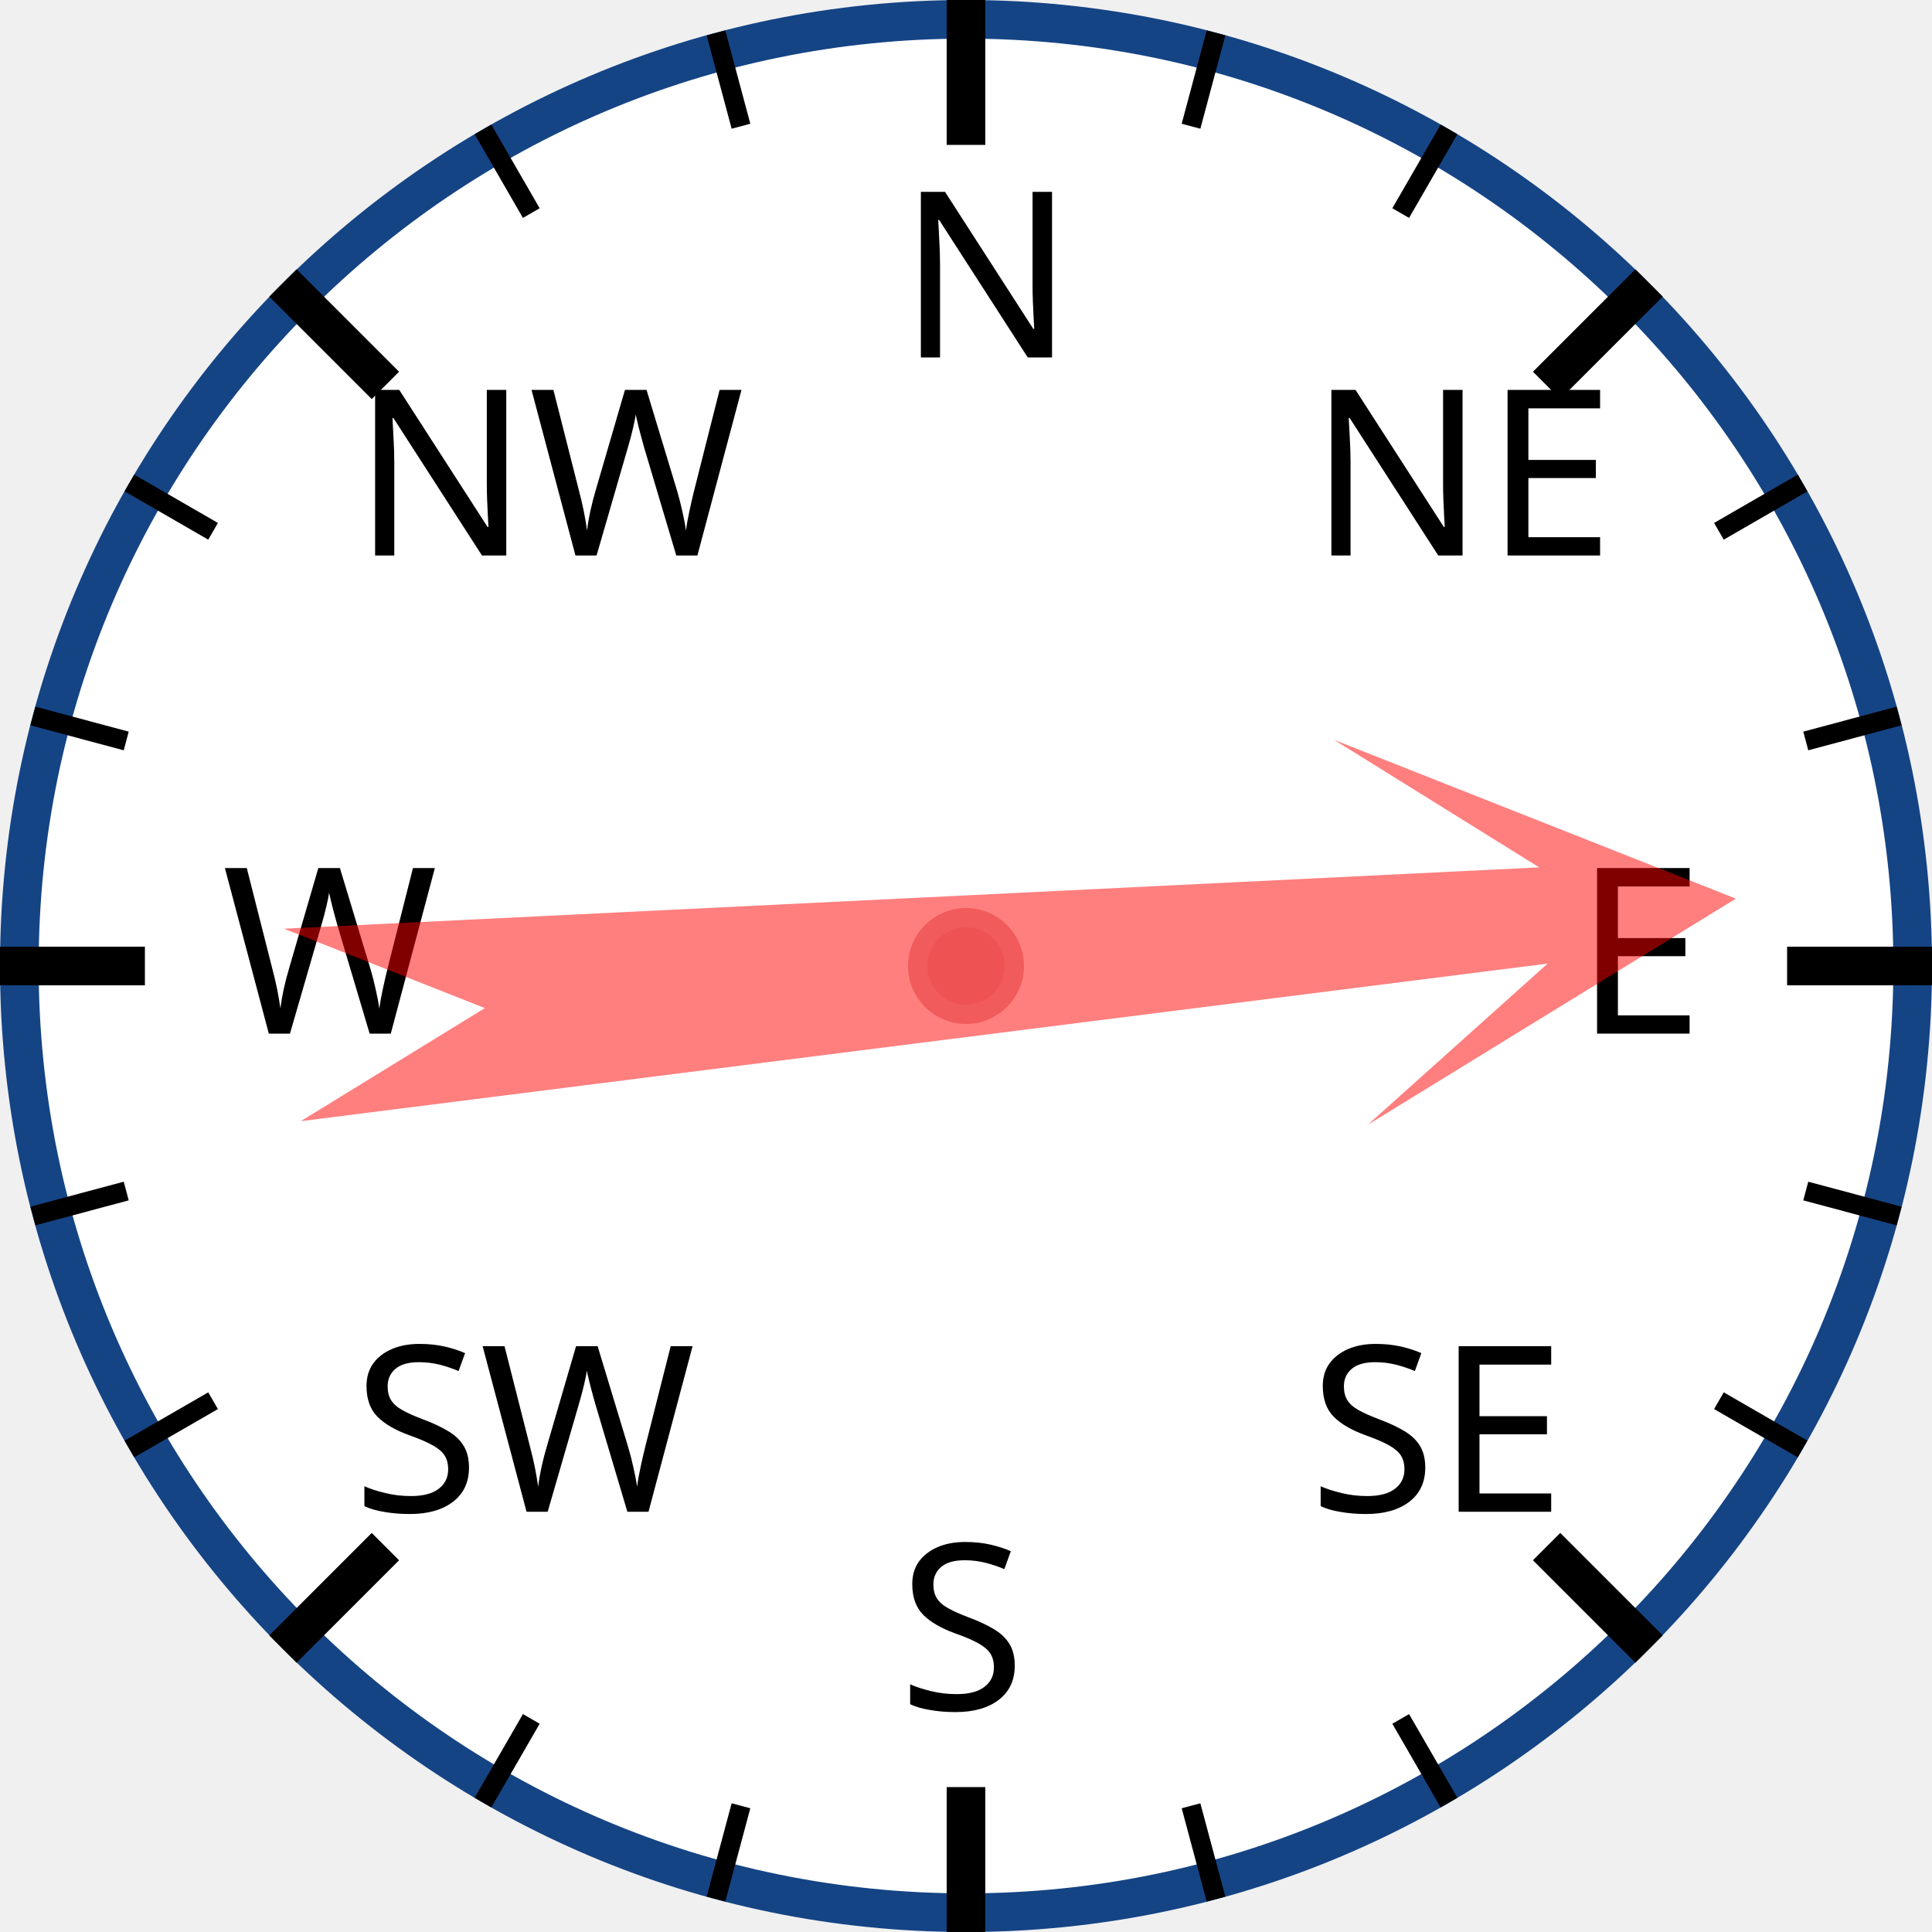
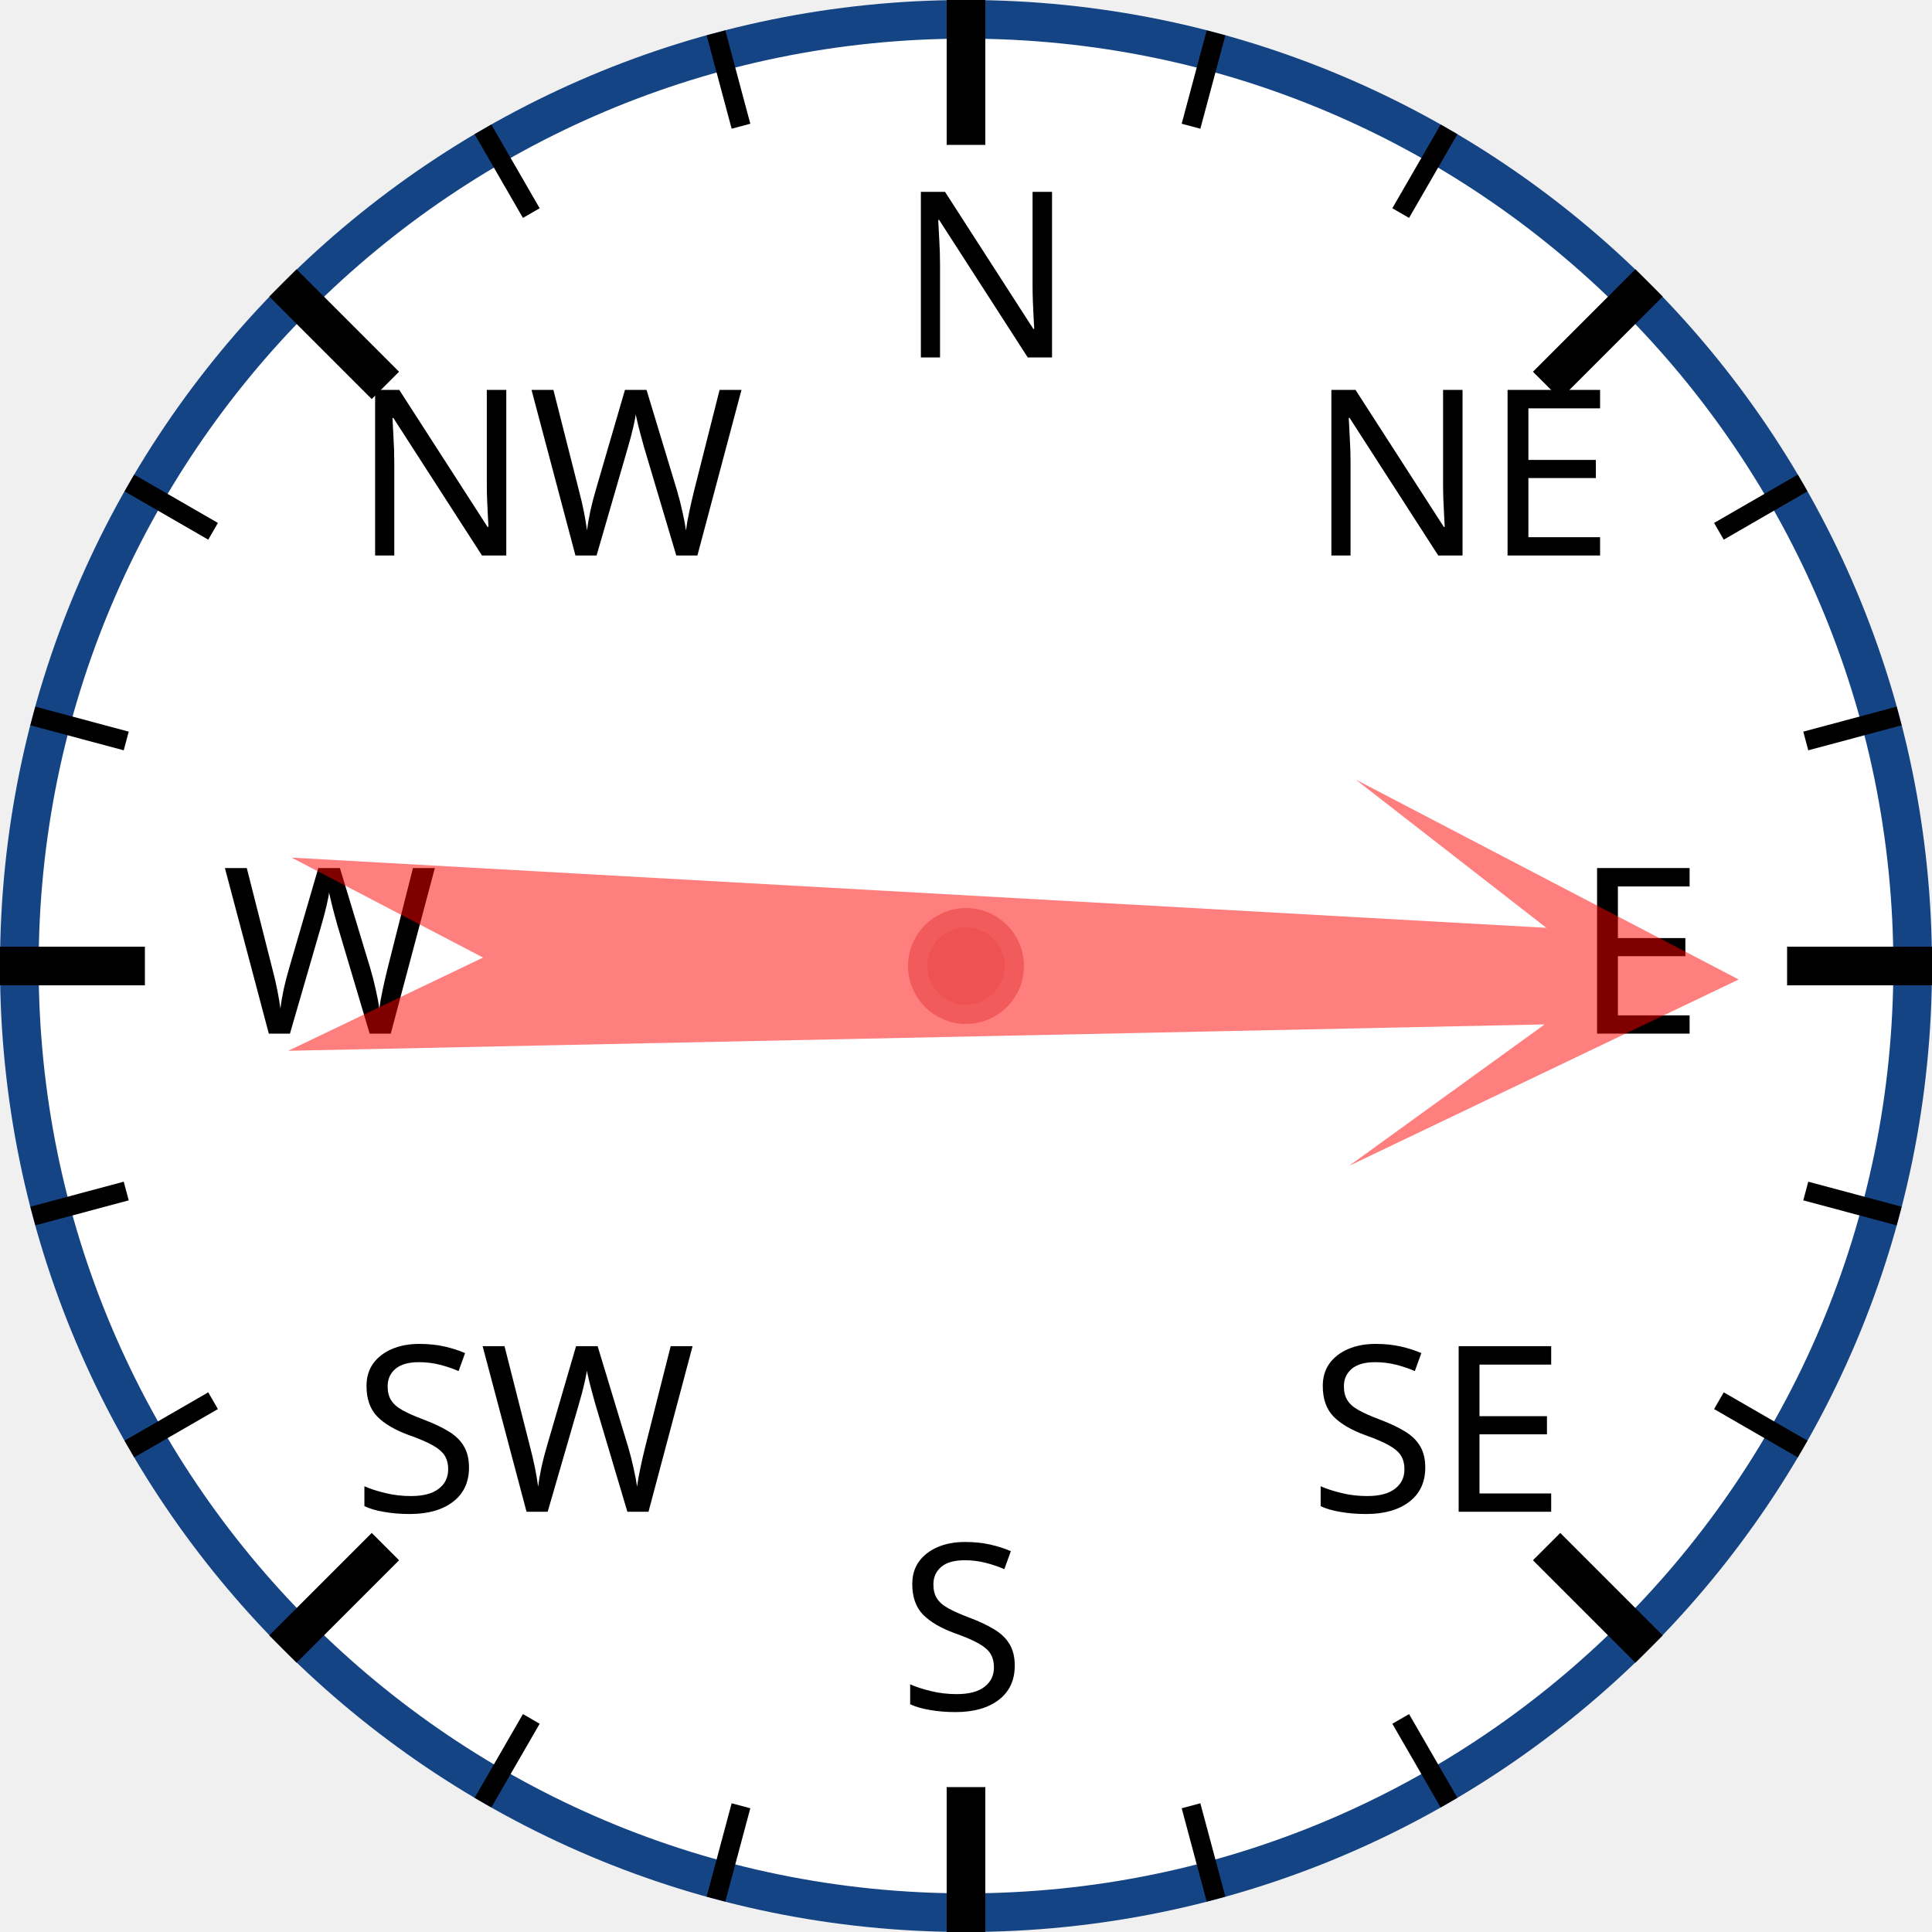
<svg xmlns="http://www.w3.org/2000/svg" width="120px" height="120px" viewBox="0 0 200 200">
  <circle cx="100" cy="100" r="98" style="fill: white; stroke: #154485; stroke-width: 4;" />
  <text x="93.0" y="37.0" style="font-family: sans-serif; font-size: 18pt;">N</text>
  <line x1="100.0" y1="0.0" x2="100.0" y2="15.0" style="stroke: black; stroke-width: 4;" />
  <line x1="74.118" y1="3.407" x2="76.706" y2="13.067" style="stroke: black; stroke-width: 2;" />
  <line x1="50" y1="13.397" x2="55" y2="22.058" style="stroke: black; stroke-width: 2;" />
  <text x="36.503" y="57.503" style="font-family: sans-serif; font-size: 18pt;">NW</text>
  <line x1="29.289" y1="29.289" x2="39.896" y2="39.896" style="stroke: black; stroke-width: 4;" />
  <line x1="13.397" y1="50" x2="22.058" y2="55" style="stroke: black; stroke-width: 2;" />
  <line x1="3.407" y1="74.118" x2="13.067" y2="76.706" style="stroke: black; stroke-width: 2;" />
  <text x="23.0" y="107.0" style="font-family: sans-serif; font-size: 18pt;">W</text>
  <line x1="0.0" y1="100.0" x2="15.0" y2="100.0" style="stroke: black; stroke-width: 4;" />
  <line x1="3.407" y1="125.882" x2="13.067" y2="123.294" style="stroke: black; stroke-width: 2;" />
  <line x1="13.397" y1="150" x2="22.058" y2="145" style="stroke: black; stroke-width: 2;" />
  <text x="36.503" y="156.497" style="font-family: sans-serif; font-size: 18pt;">SW</text>
  <line x1="29.289" y1="170.711" x2="39.896" y2="160.104" style="stroke: black; stroke-width: 4;" />
  <line x1="50" y1="186.603" x2="55" y2="177.942" style="stroke: black; stroke-width: 2;" />
  <line x1="74.118" y1="196.593" x2="76.706" y2="186.933" style="stroke: black; stroke-width: 2;" />
  <text x="93" y="177.0" style="font-family: sans-serif; font-size: 18pt;">S</text>
  <line x1="100" y1="200.0" x2="100" y2="185.0" style="stroke: black; stroke-width: 4;" />
  <line x1="125.882" y1="196.593" x2="123.294" y2="186.933" style="stroke: black; stroke-width: 2;" />
  <line x1="150.0" y1="186.603" x2="145.0" y2="177.942" style="stroke: black; stroke-width: 2;" />
  <text x="135.497" y="156.497" style="font-family: sans-serif; font-size: 18pt;">SE</text>
  <line x1="170.711" y1="170.711" x2="160.104" y2="160.104" style="stroke: black; stroke-width: 4;" />
  <line x1="186.603" y1="150" x2="177.942" y2="145" style="stroke: black; stroke-width: 2;" />
  <line x1="196.593" y1="125.882" x2="186.933" y2="123.294" style="stroke: black; stroke-width: 2;" />
  <text x="163.0" y="107" style="font-family: sans-serif; font-size: 18pt;">E</text>
  <line x1="200.0" y1="100" x2="185.0" y2="100" style="stroke: black; stroke-width: 4;" />
  <line x1="196.593" y1="74.118" x2="186.933" y2="76.706" style="stroke: black; stroke-width: 2;" />
  <line x1="186.603" y1="50" x2="177.942" y2="55" style="stroke: black; stroke-width: 2;" />
  <text x="135.497" y="57.503" style="font-family: sans-serif; font-size: 18pt;">NE</text>
  <line x1="170.711" y1="29.289" x2="160.104" y2="39.896" style="stroke: black; stroke-width: 4;" />
  <line x1="150" y1="13.397" x2="145" y2="22.058" style="stroke: black; stroke-width: 2;" />
  <line x1="125.882" y1="3.407" x2="123.294" y2="13.067" style="stroke: black; stroke-width: 2;" />
-   <polygon points="100 20 120 60 105 40 110 170 100 150 90 170 95 40 80 60" style="fill: red; fill-opacity: 0.5;" transform="rotate(85,100,100)" />
+   <polygon points="100 20 120 60 105 40 110 170 100 150 90 170 95 40 80 60" style="fill: red; fill-opacity: 0.5;" transform="rotate(91,100,100)" />
  <circle cx="100" cy="100" r="5" style="fill: #EE5252; stroke: #F25B5B; stroke-width: 2;" />
</svg>
